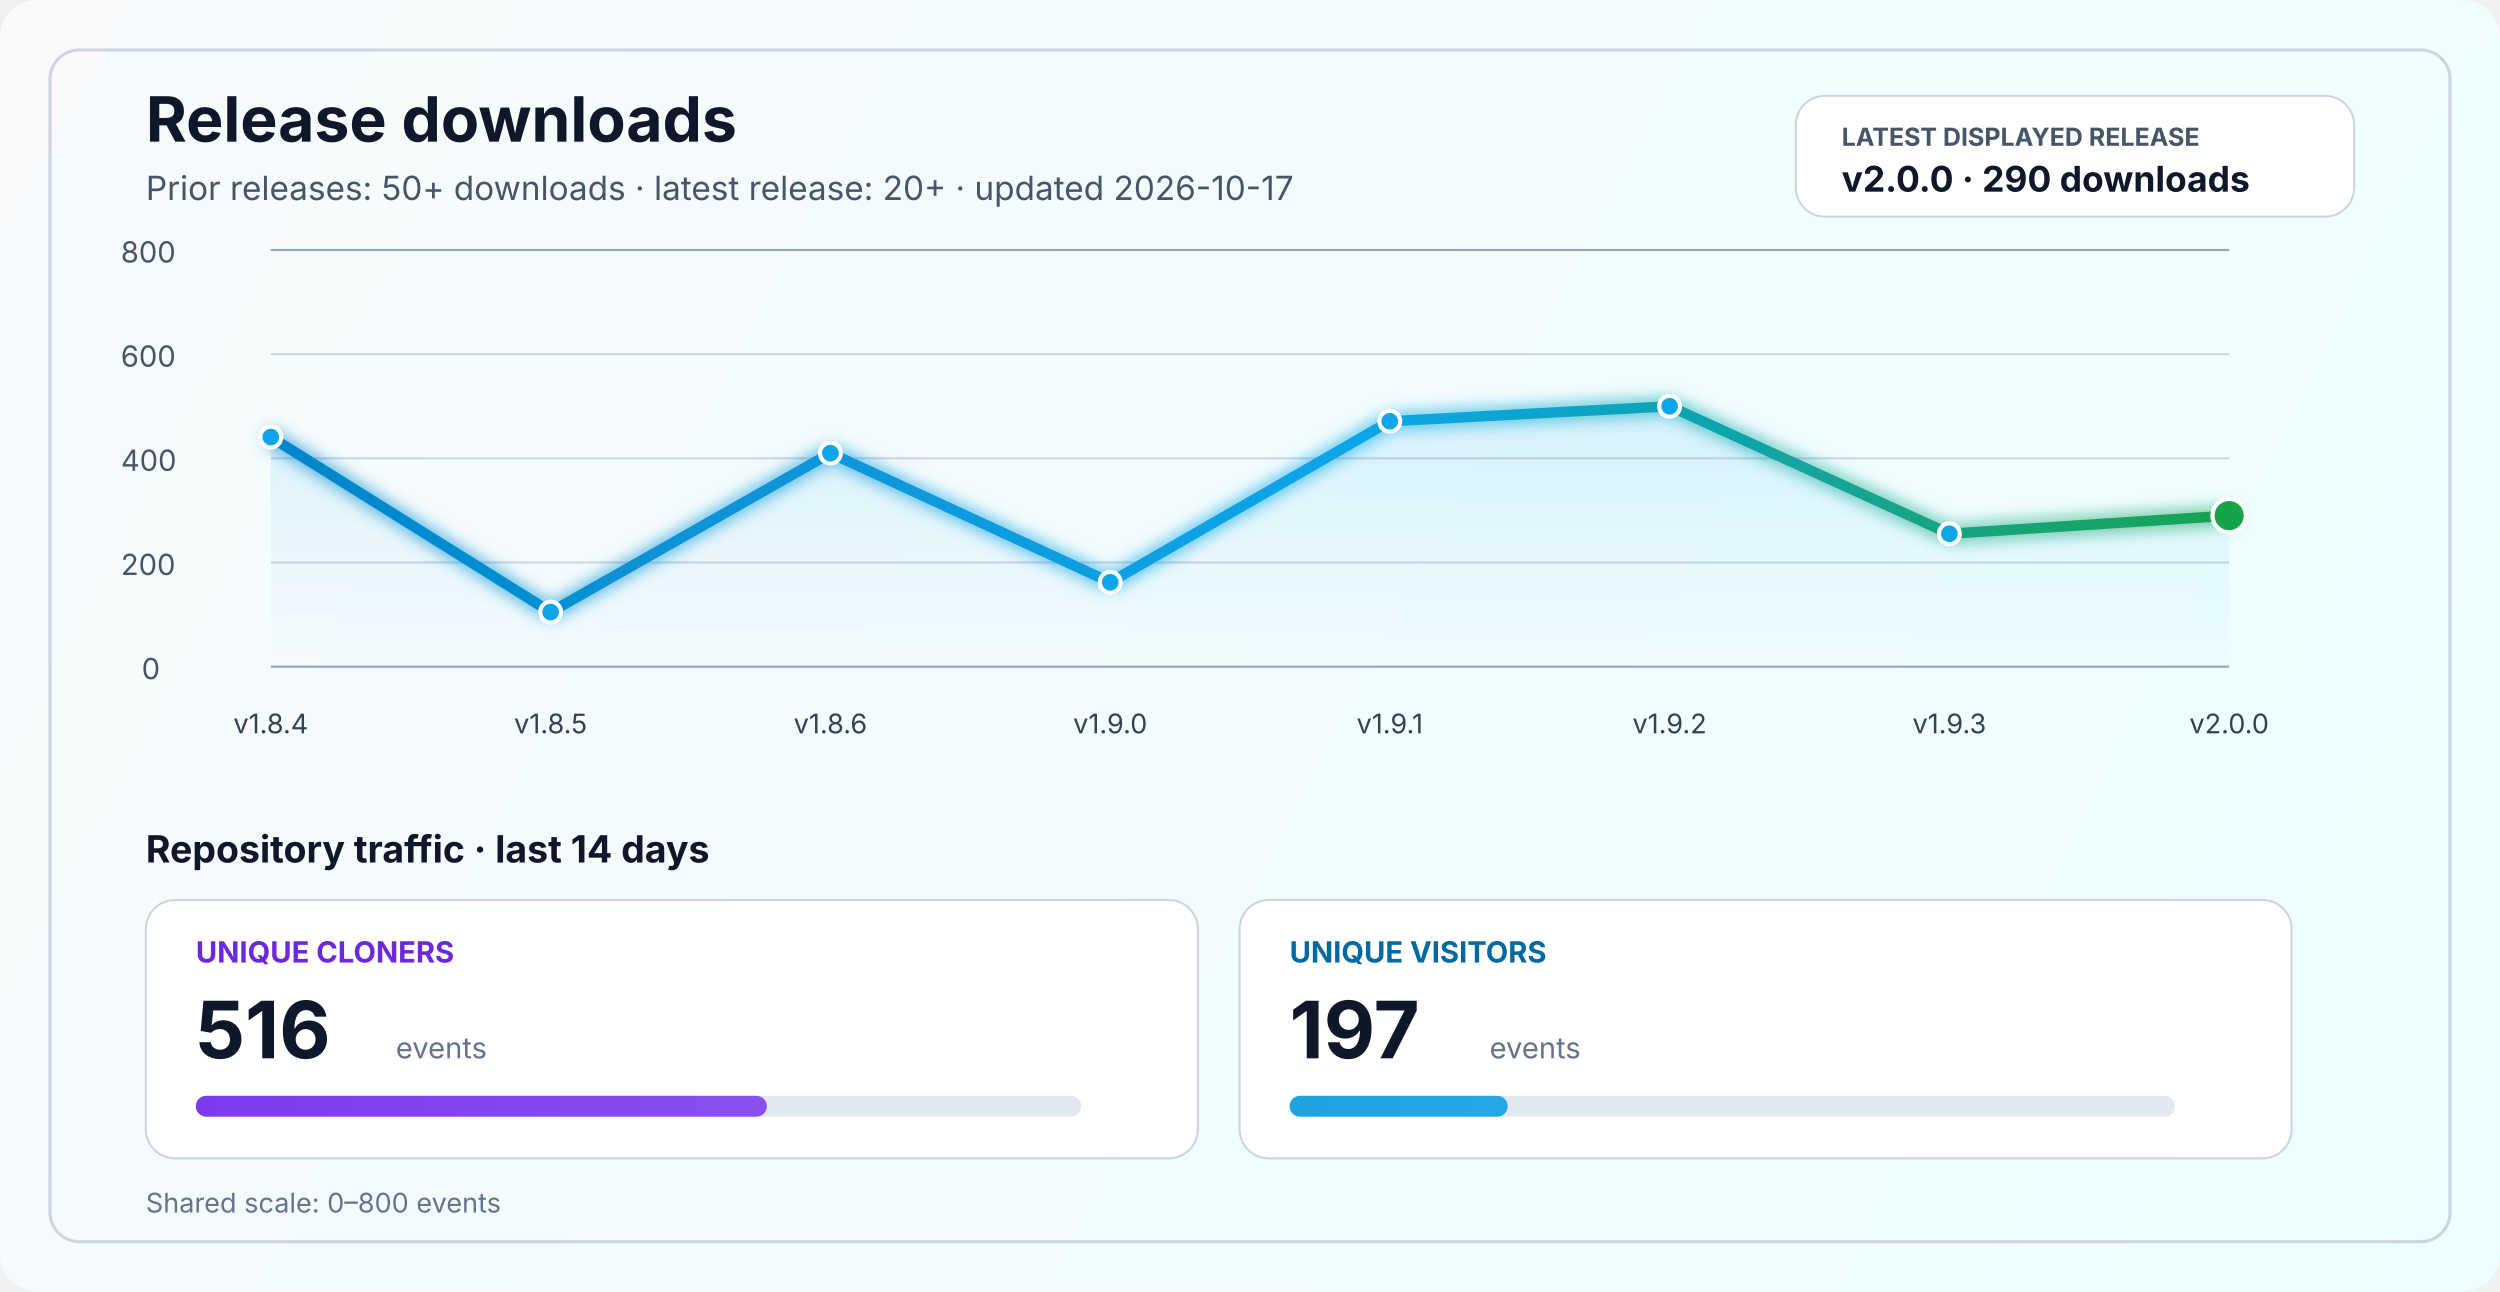
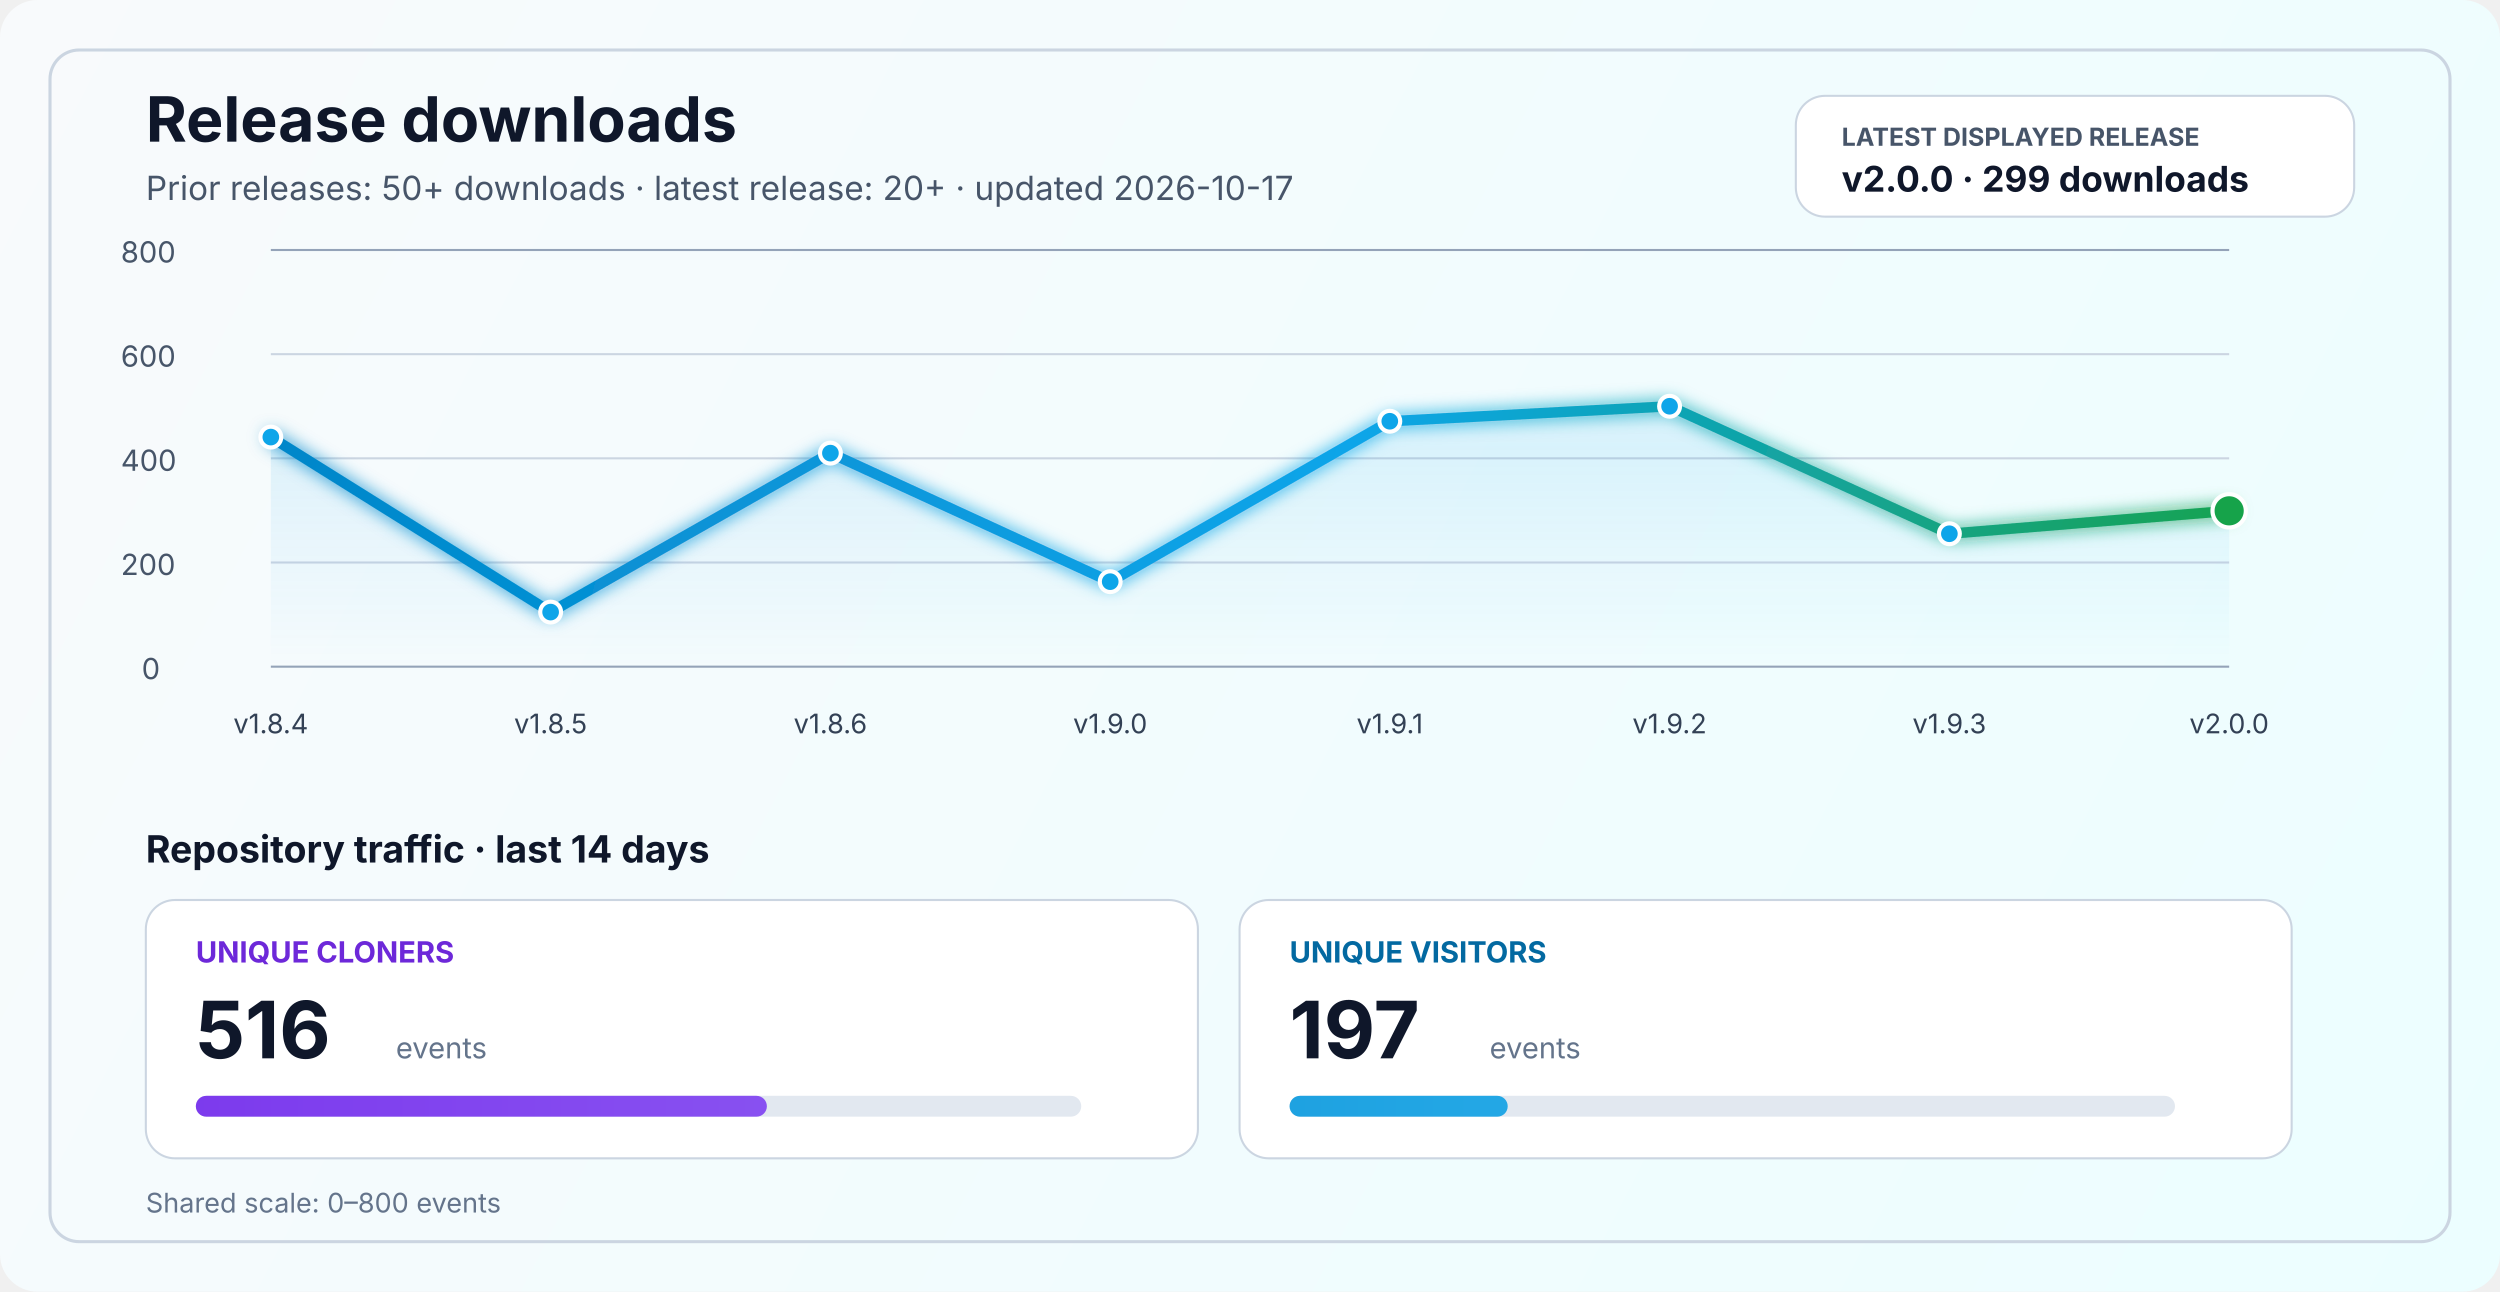
<svg xmlns="http://www.w3.org/2000/svg" width="1200" height="620" viewBox="0 0 1200 620" fill="none" role="img" aria-labelledby="title desc">
  <defs>
    <linearGradient id="bg" x1="0" y1="0" x2="1200" y2="620" gradientUnits="userSpaceOnUse">
      <stop stop-color="#F8FAFC" />
      <stop offset="1" stop-color="#ECFEFF" />
    </linearGradient>
    <linearGradient id="line" x1="130" y1="86" x2="1070" y2="340" gradientUnits="userSpaceOnUse">
      <stop stop-color="#0284C7" />
      <stop offset="0.55" stop-color="#0EA5E9" />
      <stop offset="1" stop-color="#16A34A" />
    </linearGradient>
    <linearGradient id="area" x1="0" y1="120" x2="0" y2="320" gradientUnits="userSpaceOnUse">
      <stop stop-color="#0EA5E9" stop-opacity="0.20" />
      <stop offset="1" stop-color="#0EA5E9" stop-opacity="0" />
    </linearGradient>
    <linearGradient id="cloneFill" x1="86" y1="450" x2="1110" y2="450" gradientUnits="userSpaceOnUse">
      <stop stop-color="#7C3AED" />
      <stop offset="1" stop-color="#A78BFA" />
    </linearGradient>
    <linearGradient id="viewFill" x1="86" y1="482" x2="1110" y2="482" gradientUnits="userSpaceOnUse">
      <stop stop-color="#0284C7" />
      <stop offset="1" stop-color="#38BDF8" />
    </linearGradient>
    <filter id="glow" x="-50%" y="-50%" width="200%" height="200%">
      <feGaussianBlur stdDeviation="4" result="blur" />
      <feMerge>
        <feMergeNode in="blur" />
        <feMergeNode in="SourceGraphic" />
      </feMerge>
    </filter>
  </defs>
  <rect width="1200" height="620" rx="18" fill="url(#bg)" />
  <rect x="24" y="24" width="1152" height="572" rx="14" stroke="#CBD5E1" stroke-width="1.5" />
  <text x="70" y="68" fill="#0F172A" font-size="30" font-family="SF Pro Display, -apple-system, BlinkMacSystemFont, Segoe UI, sans-serif" font-weight="700">Release downloads</text>
  <text x="70" y="96" fill="#475569" font-size="16" font-family="SF Pro Text, -apple-system, BlinkMacSystemFont, Segoe UI, sans-serif">Prior releases: 50+ downloads · latest release: 20+ · updated 2026-10-17</text>
  <rect x="862" y="46" width="268" height="58" rx="14" fill="#FFFFFF" stroke="#CBD5E1" stroke-width="1" />
  <text x="884" y="70" fill="#475569" font-size="12" font-family="SF Pro Text, -apple-system, BlinkMacSystemFont, Segoe UI, sans-serif" font-weight="700">LATEST DISPLAYED RELEASE</text>
-   <text x="884" y="92" fill="#0F172A" font-size="17" font-family="SF Pro Text, -apple-system, BlinkMacSystemFont, Segoe UI, sans-serif" font-weight="700">v2.0.0 · 290 downloads</text>
+   <text x="884" y="92" fill="#0F172A" font-size="17" font-family="SF Pro Text, -apple-system, BlinkMacSystemFont, Segoe UI, sans-serif" font-weight="700">v2.0.0 · 299 downloads</text>
  <line x1="130" y1="320.0" x2="1070" y2="320.0" stroke="#94A3B8" stroke-width="1" />
  <line x1="130" y1="270.0" x2="1070" y2="270.0" stroke="#CBD5E1" stroke-width="1" />
  <line x1="130" y1="220.0" x2="1070" y2="220.0" stroke="#CBD5E1" stroke-width="1" />
  <line x1="130" y1="170.0" x2="1070" y2="170.0" stroke="#CBD5E1" stroke-width="1" />
  <line x1="130" y1="120.0" x2="1070" y2="120.0" stroke="#94A3B8" stroke-width="1" />
  <text x="68" y="326.0" fill="#475569" font-size="14" font-family="SF Pro Text, -apple-system, BlinkMacSystemFont, Segoe UI, sans-serif">0</text>
  <text x="58" y="276.0" fill="#475569" font-size="14" font-family="SF Pro Text, -apple-system, BlinkMacSystemFont, Segoe UI, sans-serif">200</text>
  <text x="58" y="226.0" fill="#475569" font-size="14" font-family="SF Pro Text, -apple-system, BlinkMacSystemFont, Segoe UI, sans-serif">400</text>
  <text x="58" y="176.0" fill="#475569" font-size="14" font-family="SF Pro Text, -apple-system, BlinkMacSystemFont, Segoe UI, sans-serif">600</text>
  <text x="58" y="126.0" fill="#475569" font-size="14" font-family="SF Pro Text, -apple-system, BlinkMacSystemFont, Segoe UI, sans-serif">800</text>
-   <path d="M 130.0 209.8 L 264.3 293.8 L 398.6 217.5 L 532.9 279.5 L 667.1 202.2 L 801.4 195.0 L 935.7 256.2 L 1070.0 247.5 L 1070 320 L 130 320 Z" fill="url(#area)" />
-   <polyline points="130.0,209.8 264.3,293.8 398.6,217.5 532.9,279.5 667.1,202.2 801.4,195.0 935.7,256.2 1070.0,247.5" fill="none" stroke="url(#line)" stroke-width="5" stroke-linecap="round" stroke-linejoin="round" filter="url(#glow)" />
+   <path d="M 130.0 209.8 L 264.3 293.8 L 398.6 217.5 L 532.9 279.2 L 667.1 202.2 L 801.4 195.0 L 935.7 256.2 L 1070.0 245.2 L 1070 320 L 130 320 Z" fill="url(#area)" />
+   <polyline points="130.0,209.8 264.3,293.8 398.6,217.5 532.9,279.2 667.1,202.2 801.4,195.0 935.7,256.2 1070.0,245.2" fill="none" stroke="url(#line)" stroke-width="5" stroke-linecap="round" stroke-linejoin="round" filter="url(#glow)" />
  <circle cx="130.0" cy="209.8" r="5" fill="#0EA5E9" stroke="#FFFFFF" stroke-width="2" />
  <circle cx="264.3" cy="293.8" r="5" fill="#0EA5E9" stroke="#FFFFFF" stroke-width="2" />
  <circle cx="398.6" cy="217.5" r="5" fill="#0EA5E9" stroke="#FFFFFF" stroke-width="2" />
-   <circle cx="532.9" cy="279.5" r="5" fill="#0EA5E9" stroke="#FFFFFF" stroke-width="2" />
+   <circle cx="532.9" cy="279.2" r="5" fill="#0EA5E9" stroke="#FFFFFF" stroke-width="2" />
  <circle cx="667.1" cy="202.2" r="5" fill="#0EA5E9" stroke="#FFFFFF" stroke-width="2" />
  <circle cx="801.4" cy="195.0" r="5" fill="#0EA5E9" stroke="#FFFFFF" stroke-width="2" />
  <circle cx="935.7" cy="256.2" r="5" fill="#0EA5E9" stroke="#FFFFFF" stroke-width="2" />
-   <circle cx="1070.0" cy="247.5" r="8" fill="#16A34A" stroke="#FFFFFF" stroke-width="2" />
+   <circle cx="1070.0" cy="245.2" r="8" fill="#16A34A" stroke="#FFFFFF" stroke-width="2" />
  <text x="130.0" y="352" text-anchor="middle" fill="#334155" font-size="13" font-family="SF Pro Text, -apple-system, BlinkMacSystemFont, Segoe UI, sans-serif">v1.8.4</text>
  <text x="264.3" y="352" text-anchor="middle" fill="#334155" font-size="13" font-family="SF Pro Text, -apple-system, BlinkMacSystemFont, Segoe UI, sans-serif">v1.8.5</text>
  <text x="398.6" y="352" text-anchor="middle" fill="#334155" font-size="13" font-family="SF Pro Text, -apple-system, BlinkMacSystemFont, Segoe UI, sans-serif">v1.8.6</text>
  <text x="532.9" y="352" text-anchor="middle" fill="#334155" font-size="13" font-family="SF Pro Text, -apple-system, BlinkMacSystemFont, Segoe UI, sans-serif">v1.9.0</text>
  <text x="667.1" y="352" text-anchor="middle" fill="#334155" font-size="13" font-family="SF Pro Text, -apple-system, BlinkMacSystemFont, Segoe UI, sans-serif">v1.9.1</text>
  <text x="801.4" y="352" text-anchor="middle" fill="#334155" font-size="13" font-family="SF Pro Text, -apple-system, BlinkMacSystemFont, Segoe UI, sans-serif">v1.9.2</text>
  <text x="935.7" y="352" text-anchor="middle" fill="#334155" font-size="13" font-family="SF Pro Text, -apple-system, BlinkMacSystemFont, Segoe UI, sans-serif">v1.9.3</text>
  <text x="1070.0" y="352" text-anchor="middle" fill="#334155" font-size="13" font-family="SF Pro Text, -apple-system, BlinkMacSystemFont, Segoe UI, sans-serif">v2.0.0</text>
  <text x="70" y="414" fill="#0F172A" font-size="18" font-family="SF Pro Text, -apple-system, BlinkMacSystemFont, Segoe UI, sans-serif" font-weight="700">Repository traffic · last 14 days</text>
  <rect x="70" y="432" width="505" height="124" rx="14" fill="#FFFFFF" stroke="#CBD5E1" stroke-width="1" />
  <text x="94" y="462" fill="#6D28D9" font-size="14" font-family="SF Pro Text, -apple-system, BlinkMacSystemFont, Segoe UI, sans-serif" font-weight="700">UNIQUE CLONERS</text>
  <text x="94" y="508" fill="#0F172A" font-size="38" font-family="SF Pro Display, -apple-system, BlinkMacSystemFont, Segoe UI, sans-serif" font-weight="700">516</text>
  <text x="190" y="508" fill="#64748B" font-size="14" font-family="SF Pro Text, -apple-system, BlinkMacSystemFont, Segoe UI, sans-serif">events</text>
  <rect x="94" y="526" width="425" height="10" rx="5" fill="#E2E8F0" />
  <rect x="94" y="526" width="274.1" height="10" rx="5" fill="url(#cloneFill)" />
  <rect x="595" y="432" width="505" height="124" rx="14" fill="#FFFFFF" stroke="#CBD5E1" stroke-width="1" />
  <text x="619" y="462" fill="#0369A1" font-size="14" font-family="SF Pro Text, -apple-system, BlinkMacSystemFont, Segoe UI, sans-serif" font-weight="700">UNIQUE VISITORS</text>
  <text x="619" y="508" fill="#0F172A" font-size="38" font-family="SF Pro Display, -apple-system, BlinkMacSystemFont, Segoe UI, sans-serif" font-weight="700">197</text>
  <text x="715" y="508" fill="#64748B" font-size="14" font-family="SF Pro Text, -apple-system, BlinkMacSystemFont, Segoe UI, sans-serif">events</text>
  <rect x="619" y="526" width="425" height="10" rx="5" fill="#E2E8F0" />
  <rect x="619" y="526" width="104.7" height="10" rx="5" fill="url(#viewFill)" />
  <text x="70" y="582" fill="#64748B" font-size="13" font-family="SF Pro Text, -apple-system, BlinkMacSystemFont, Segoe UI, sans-serif">Shared scale: 0–800 events</text>
</svg>
